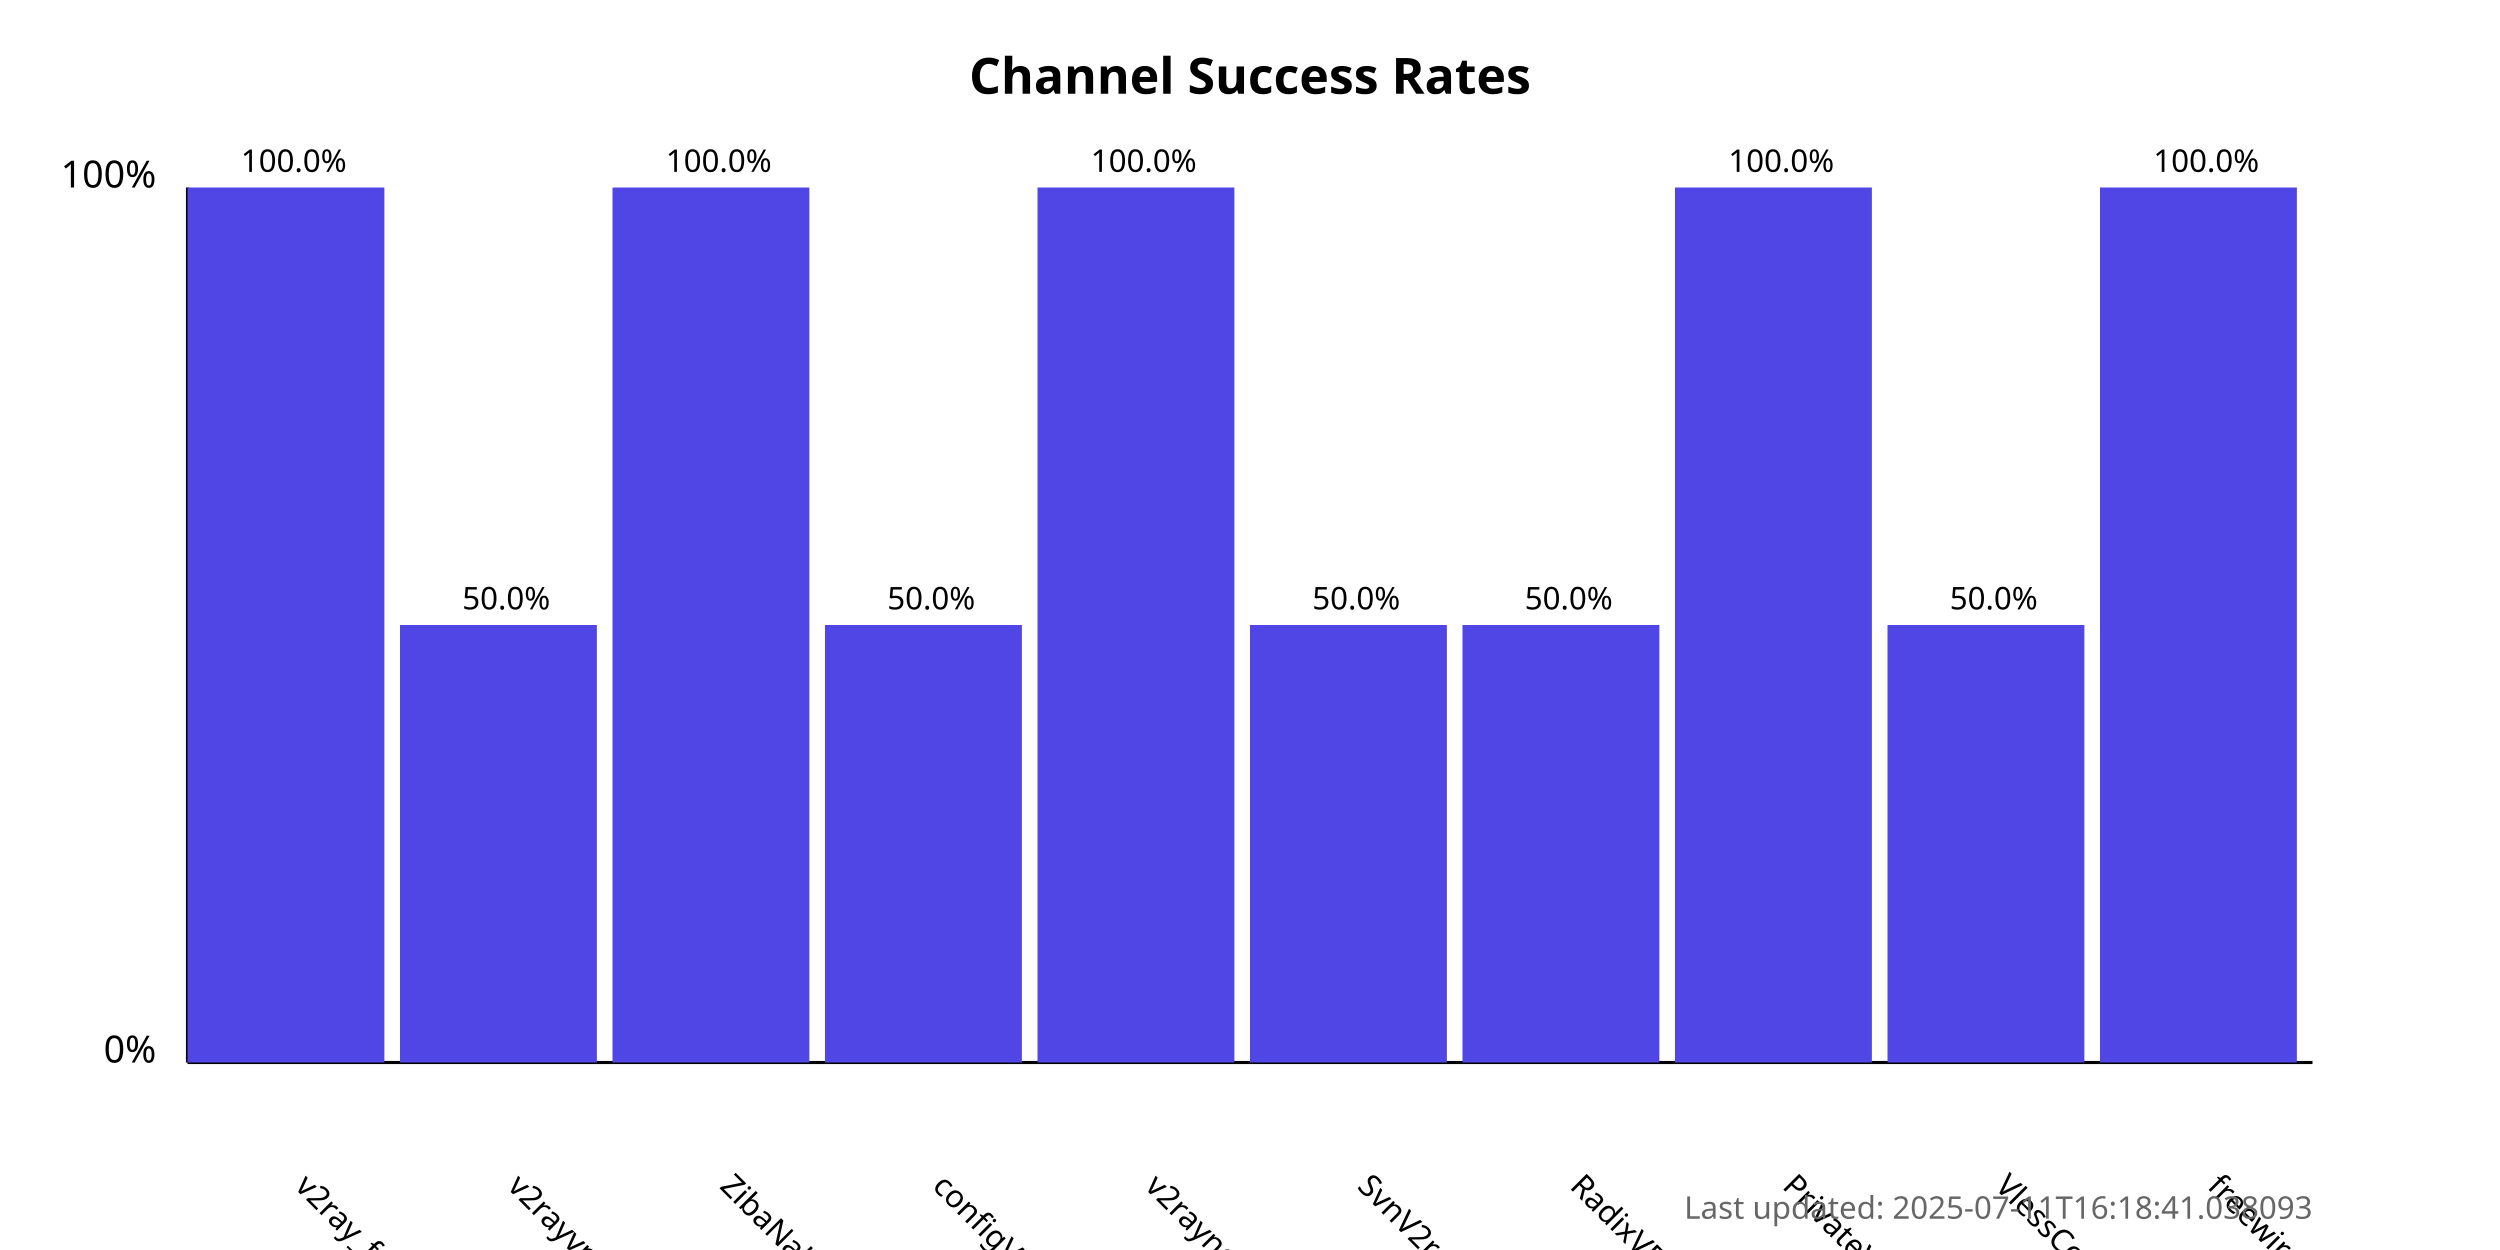
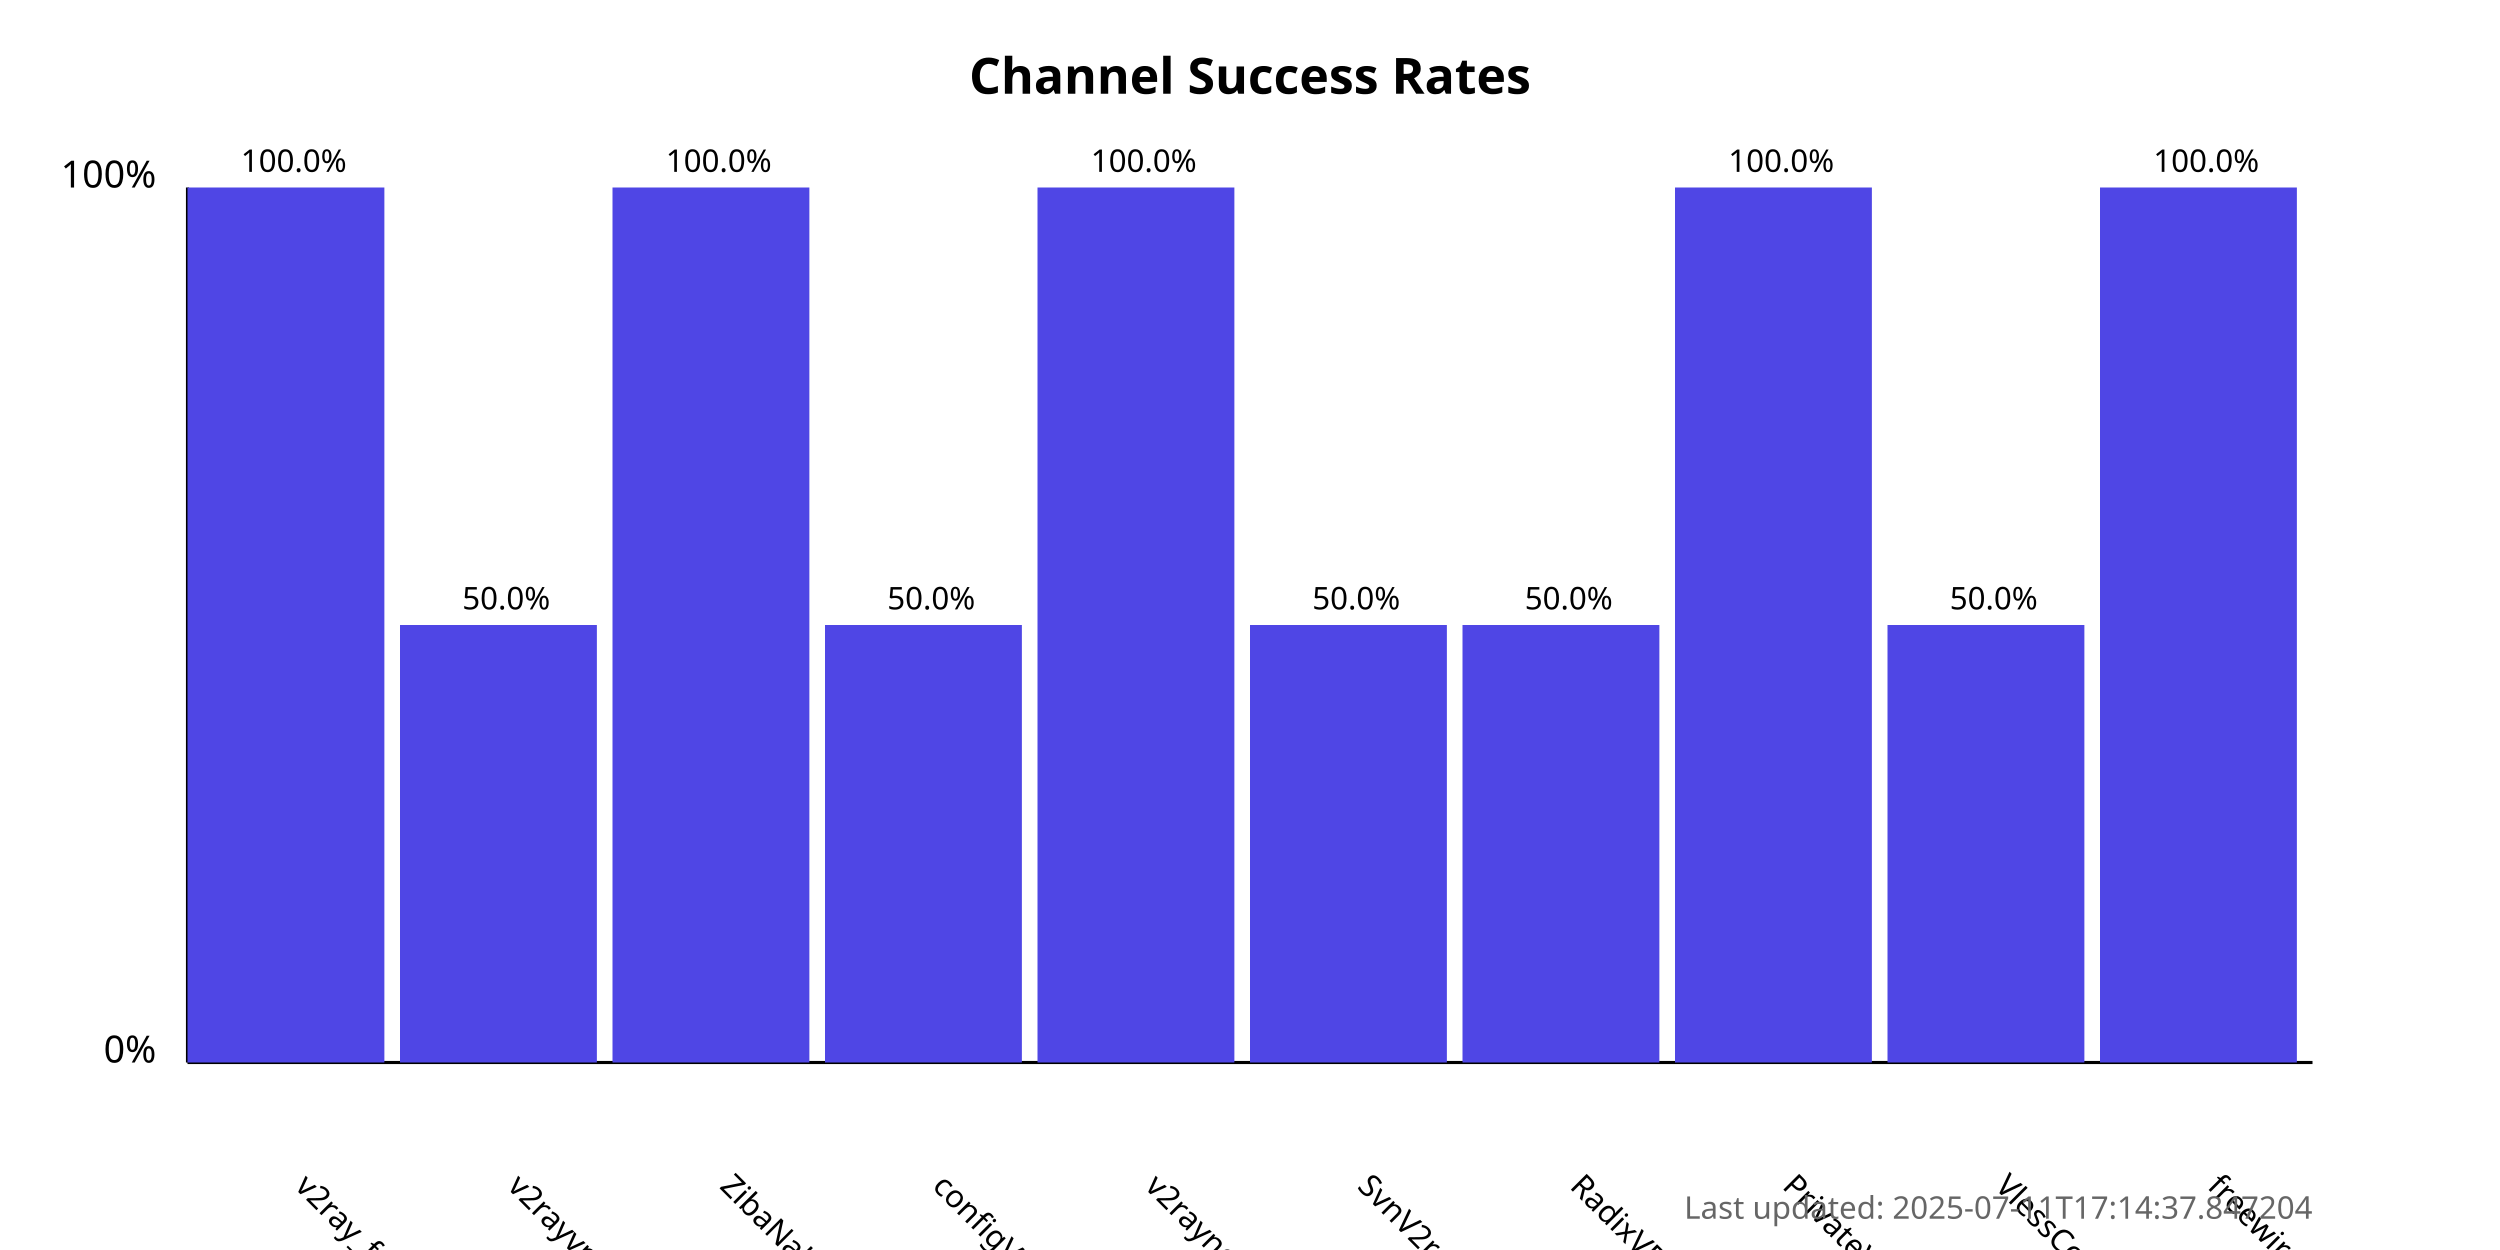
<svg xmlns="http://www.w3.org/2000/svg" width="800" height="400">
  <style>
            .chart-title { font: bold 16px sans-serif; }
            .axis-label { font: 12px sans-serif; }
            .tick-label { font: 10px sans-serif; }
            .bar { fill: #4f46e5; }
            .bar:hover { fill: #6366f1; }
            .timestamp { font: 10px sans-serif; fill: #666; }
        </style>
  <text x="400.0" y="30" text-anchor="middle" class="chart-title">
            Channel Success Rates
        </text>
  <line x1="60" y1="340" x2="60" y2="60" stroke="black" stroke-width="1" />
  <line x1="60" y1="340" x2="740" y2="340" stroke="black" stroke-width="1" />
  <text x="50" y="340" text-anchor="end" class="axis-label">0%</text>
  <text x="50" y="60" text-anchor="end" class="axis-label">100%</text>
  <g>
    <rect x="60" y="60.0" width="63.0" height="280.0" class="bar" />
    <text x="94.0" y="380" transform="rotate(45, 94.0, 380)" text-anchor="start" class="tick-label">
                v2ray_free_conf
            </text>
    <text x="94.0" y="55.0" text-anchor="middle" class="tick-label">
                100.0%
            </text>
  </g>
  <g>
    <rect x="128.0" y="200.0" width="63.0" height="140.0" class="bar" />
    <text x="162.0" y="380" transform="rotate(45, 162.0, 380)" text-anchor="start" class="tick-label">
                v2rayvpno
            </text>
    <text x="162.0" y="195.0" text-anchor="middle" class="tick-label">
                50.0%
            </text>
  </g>
  <g>
    <rect x="196.0" y="60.0" width="63.0" height="280.0" class="bar" />
    <text x="230.0" y="380" transform="rotate(45, 230.0, 380)" text-anchor="start" class="tick-label">
                ZibaNabz
            </text>
    <text x="230.0" y="55.0" text-anchor="middle" class="tick-label">
                100.0%
            </text>
  </g>
  <g>
    <rect x="264.0" y="200.0" width="63.0" height="140.0" class="bar" />
    <text x="298.0" y="380" transform="rotate(45, 298.0, 380)" text-anchor="start" class="tick-label">
                configV2rayForFree
            </text>
    <text x="298.0" y="195.0" text-anchor="middle" class="tick-label">
                50.0%
            </text>
  </g>
  <g>
    <rect x="332.0" y="60.0" width="63.0" height="280.0" class="bar" />
    <text x="366.0" y="380" transform="rotate(45, 366.0, 380)" text-anchor="start" class="tick-label">
                v2rayngvpn
            </text>
    <text x="366.0" y="55.0" text-anchor="middle" class="tick-label">
                100.0%
            </text>
  </g>
  <g>
    <rect x="400.0" y="200.0" width="63.0" height="140.0" class="bar" />
    <text x="434.0" y="380" transform="rotate(45, 434.0, 380)" text-anchor="start" class="tick-label">
                SvnV2ray
            </text>
    <text x="434.0" y="195.0" text-anchor="middle" class="tick-label">
                50.0%
            </text>
  </g>
  <g>
    <rect x="468.0" y="200.0" width="63.0" height="140.0" class="bar" />
    <text x="502.0" y="380" transform="rotate(45, 502.0, 380)" text-anchor="start" class="tick-label">
                RadixVPN
            </text>
    <text x="502.0" y="195.0" text-anchor="middle" class="tick-label">
                50.0%
            </text>
  </g>
  <g>
    <rect x="536.0" y="60.0" width="63.0" height="280.0" class="bar" />
    <text x="570.0" y="380" transform="rotate(45, 570.0, 380)" text-anchor="start" class="tick-label">
                PrivateVPNs
            </text>
    <text x="570.0" y="55.0" text-anchor="middle" class="tick-label">
                100.0%
            </text>
  </g>
  <g>
    <rect x="604.0" y="200.0" width="63.0" height="140.0" class="bar" />
    <text x="638.0" y="380" transform="rotate(45, 638.0, 380)" text-anchor="start" class="tick-label">
                VlessConfig
            </text>
    <text x="638.0" y="195.0" text-anchor="middle" class="tick-label">
                50.0%
            </text>
  </g>
  <g>
    <rect x="672.0" y="60.0" width="63.0" height="280.0" class="bar" />
    <text x="706.0" y="380" transform="rotate(45, 706.0, 380)" text-anchor="start" class="tick-label">
                freewireguard
            </text>
    <text x="706.0" y="55.0" text-anchor="middle" class="tick-label">
                100.0%
            </text>
  </g>
  <text x="740" y="390" text-anchor="end" class="timestamp">
-             Last updated: 2025-07-11T16:18:41.038093
+             Last updated: 2025-07-11T17:14:37.847204
        </text>
</svg>
